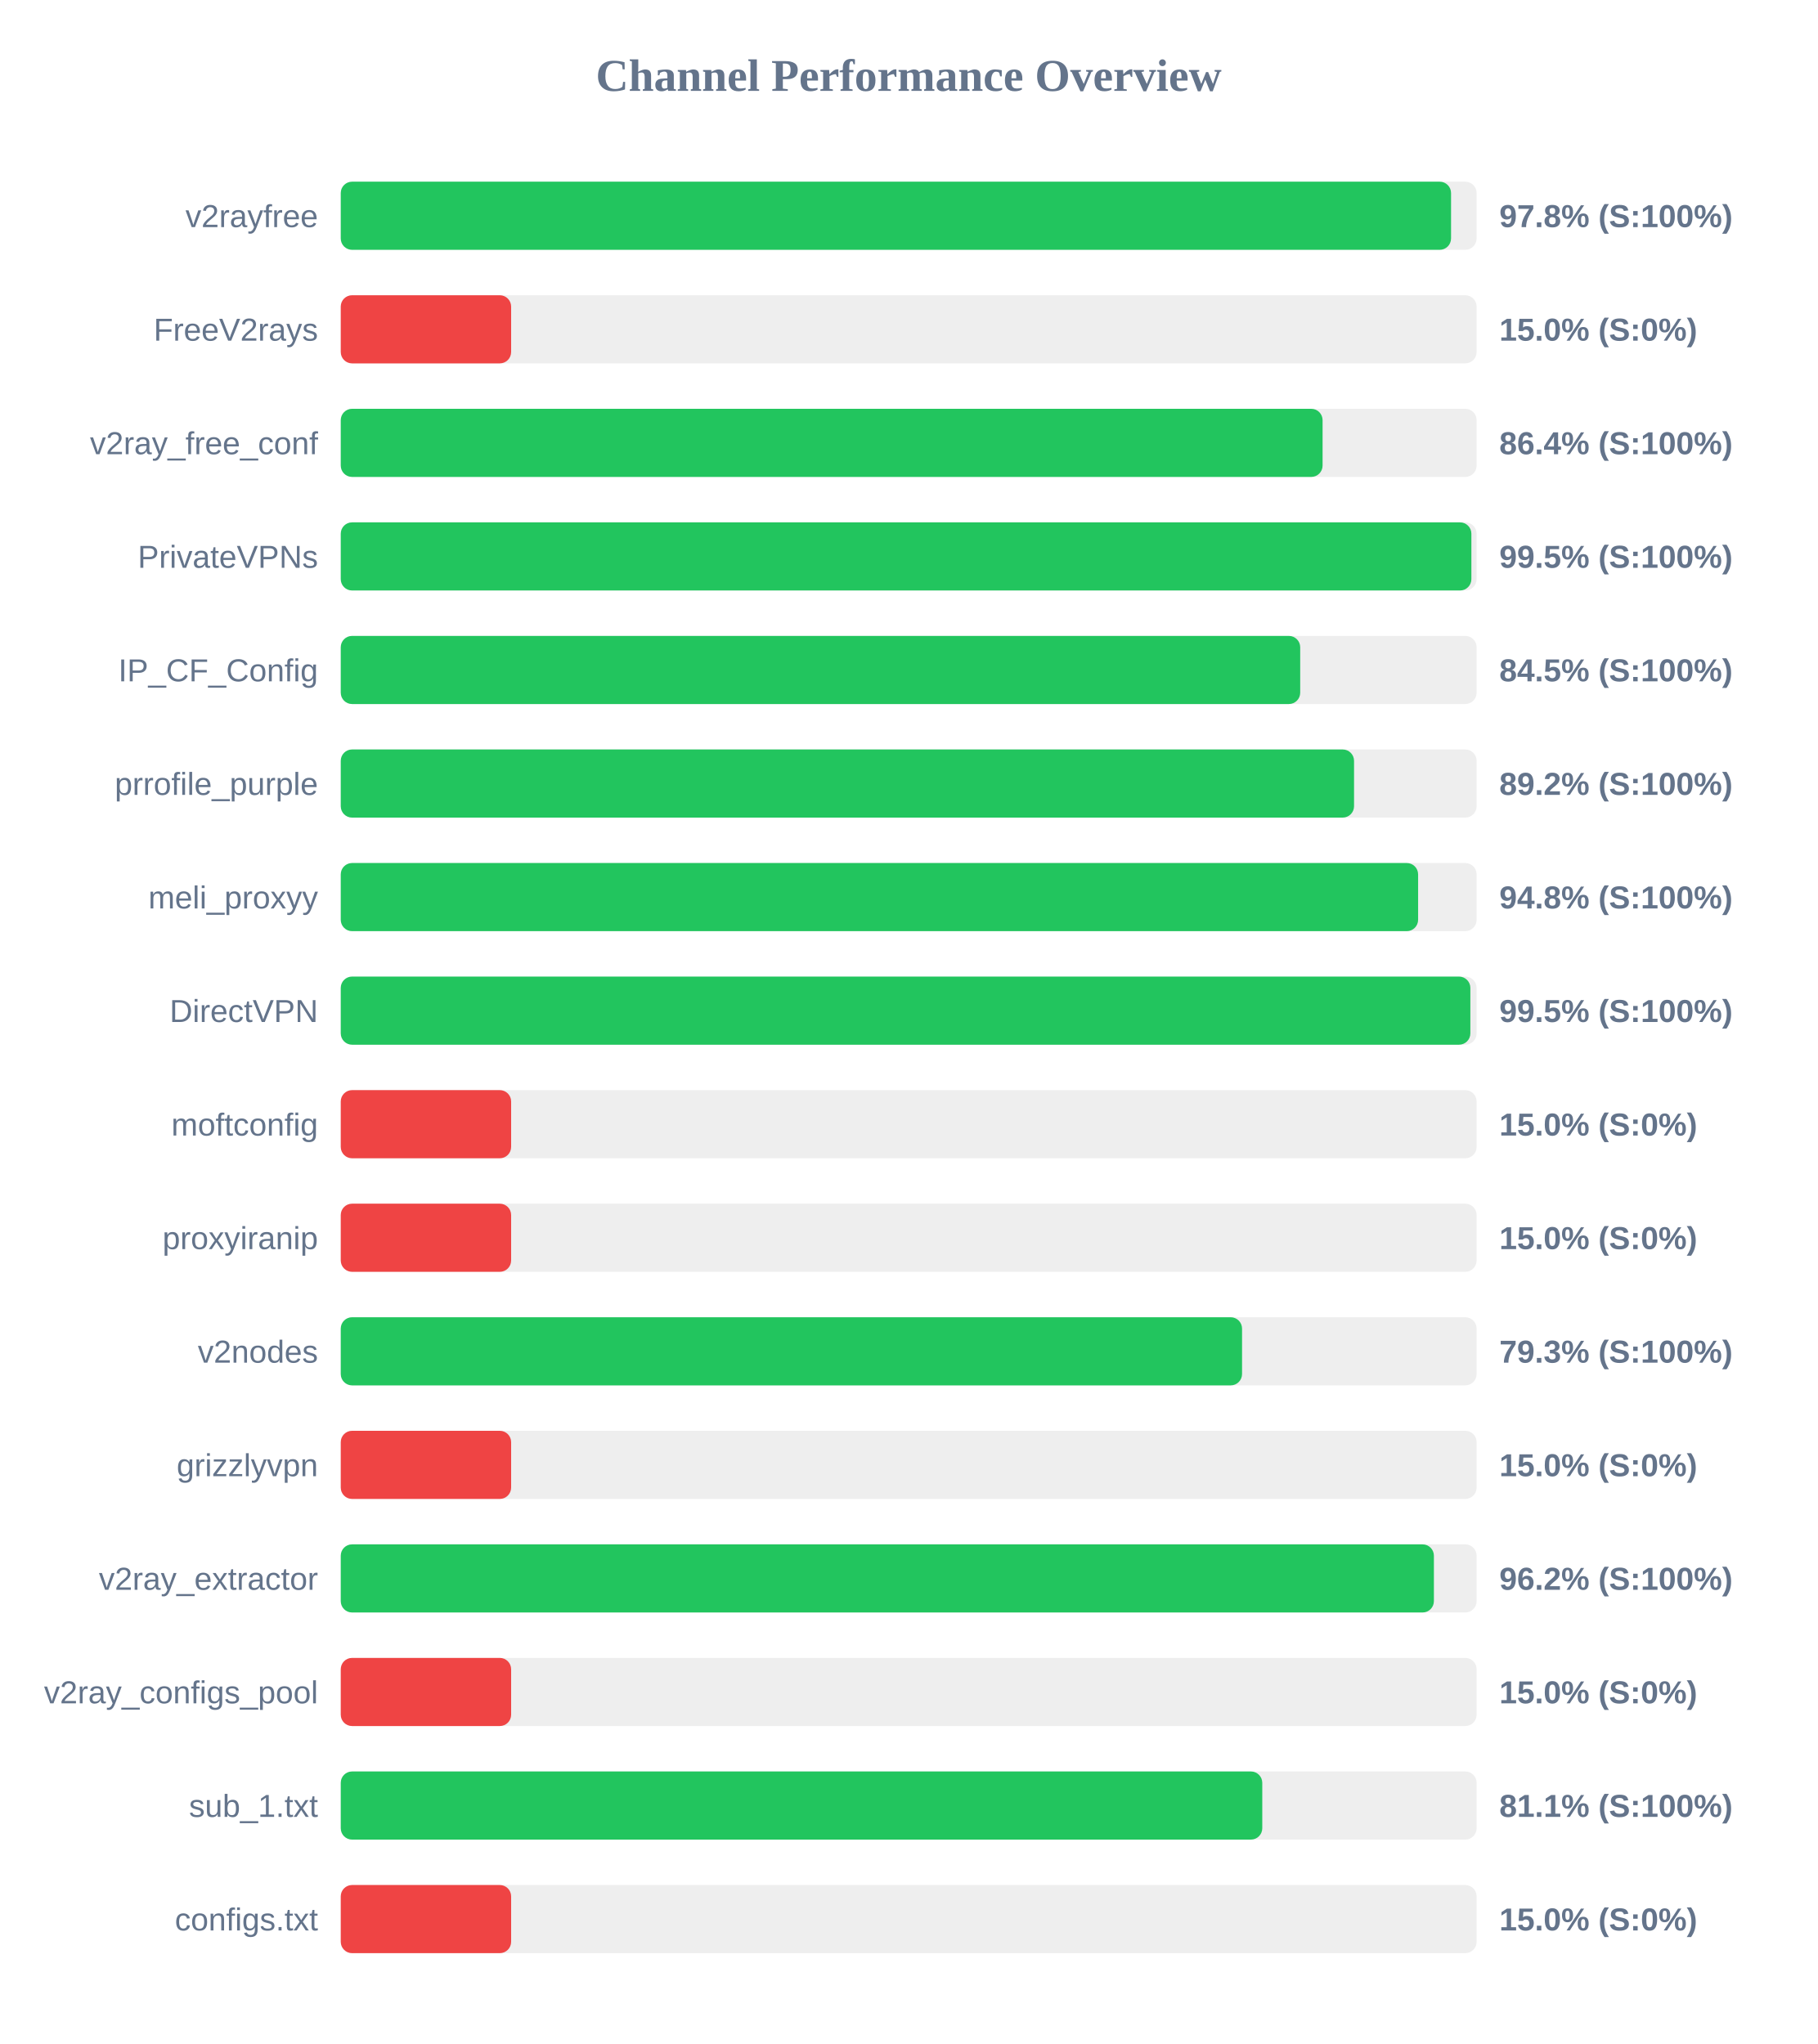
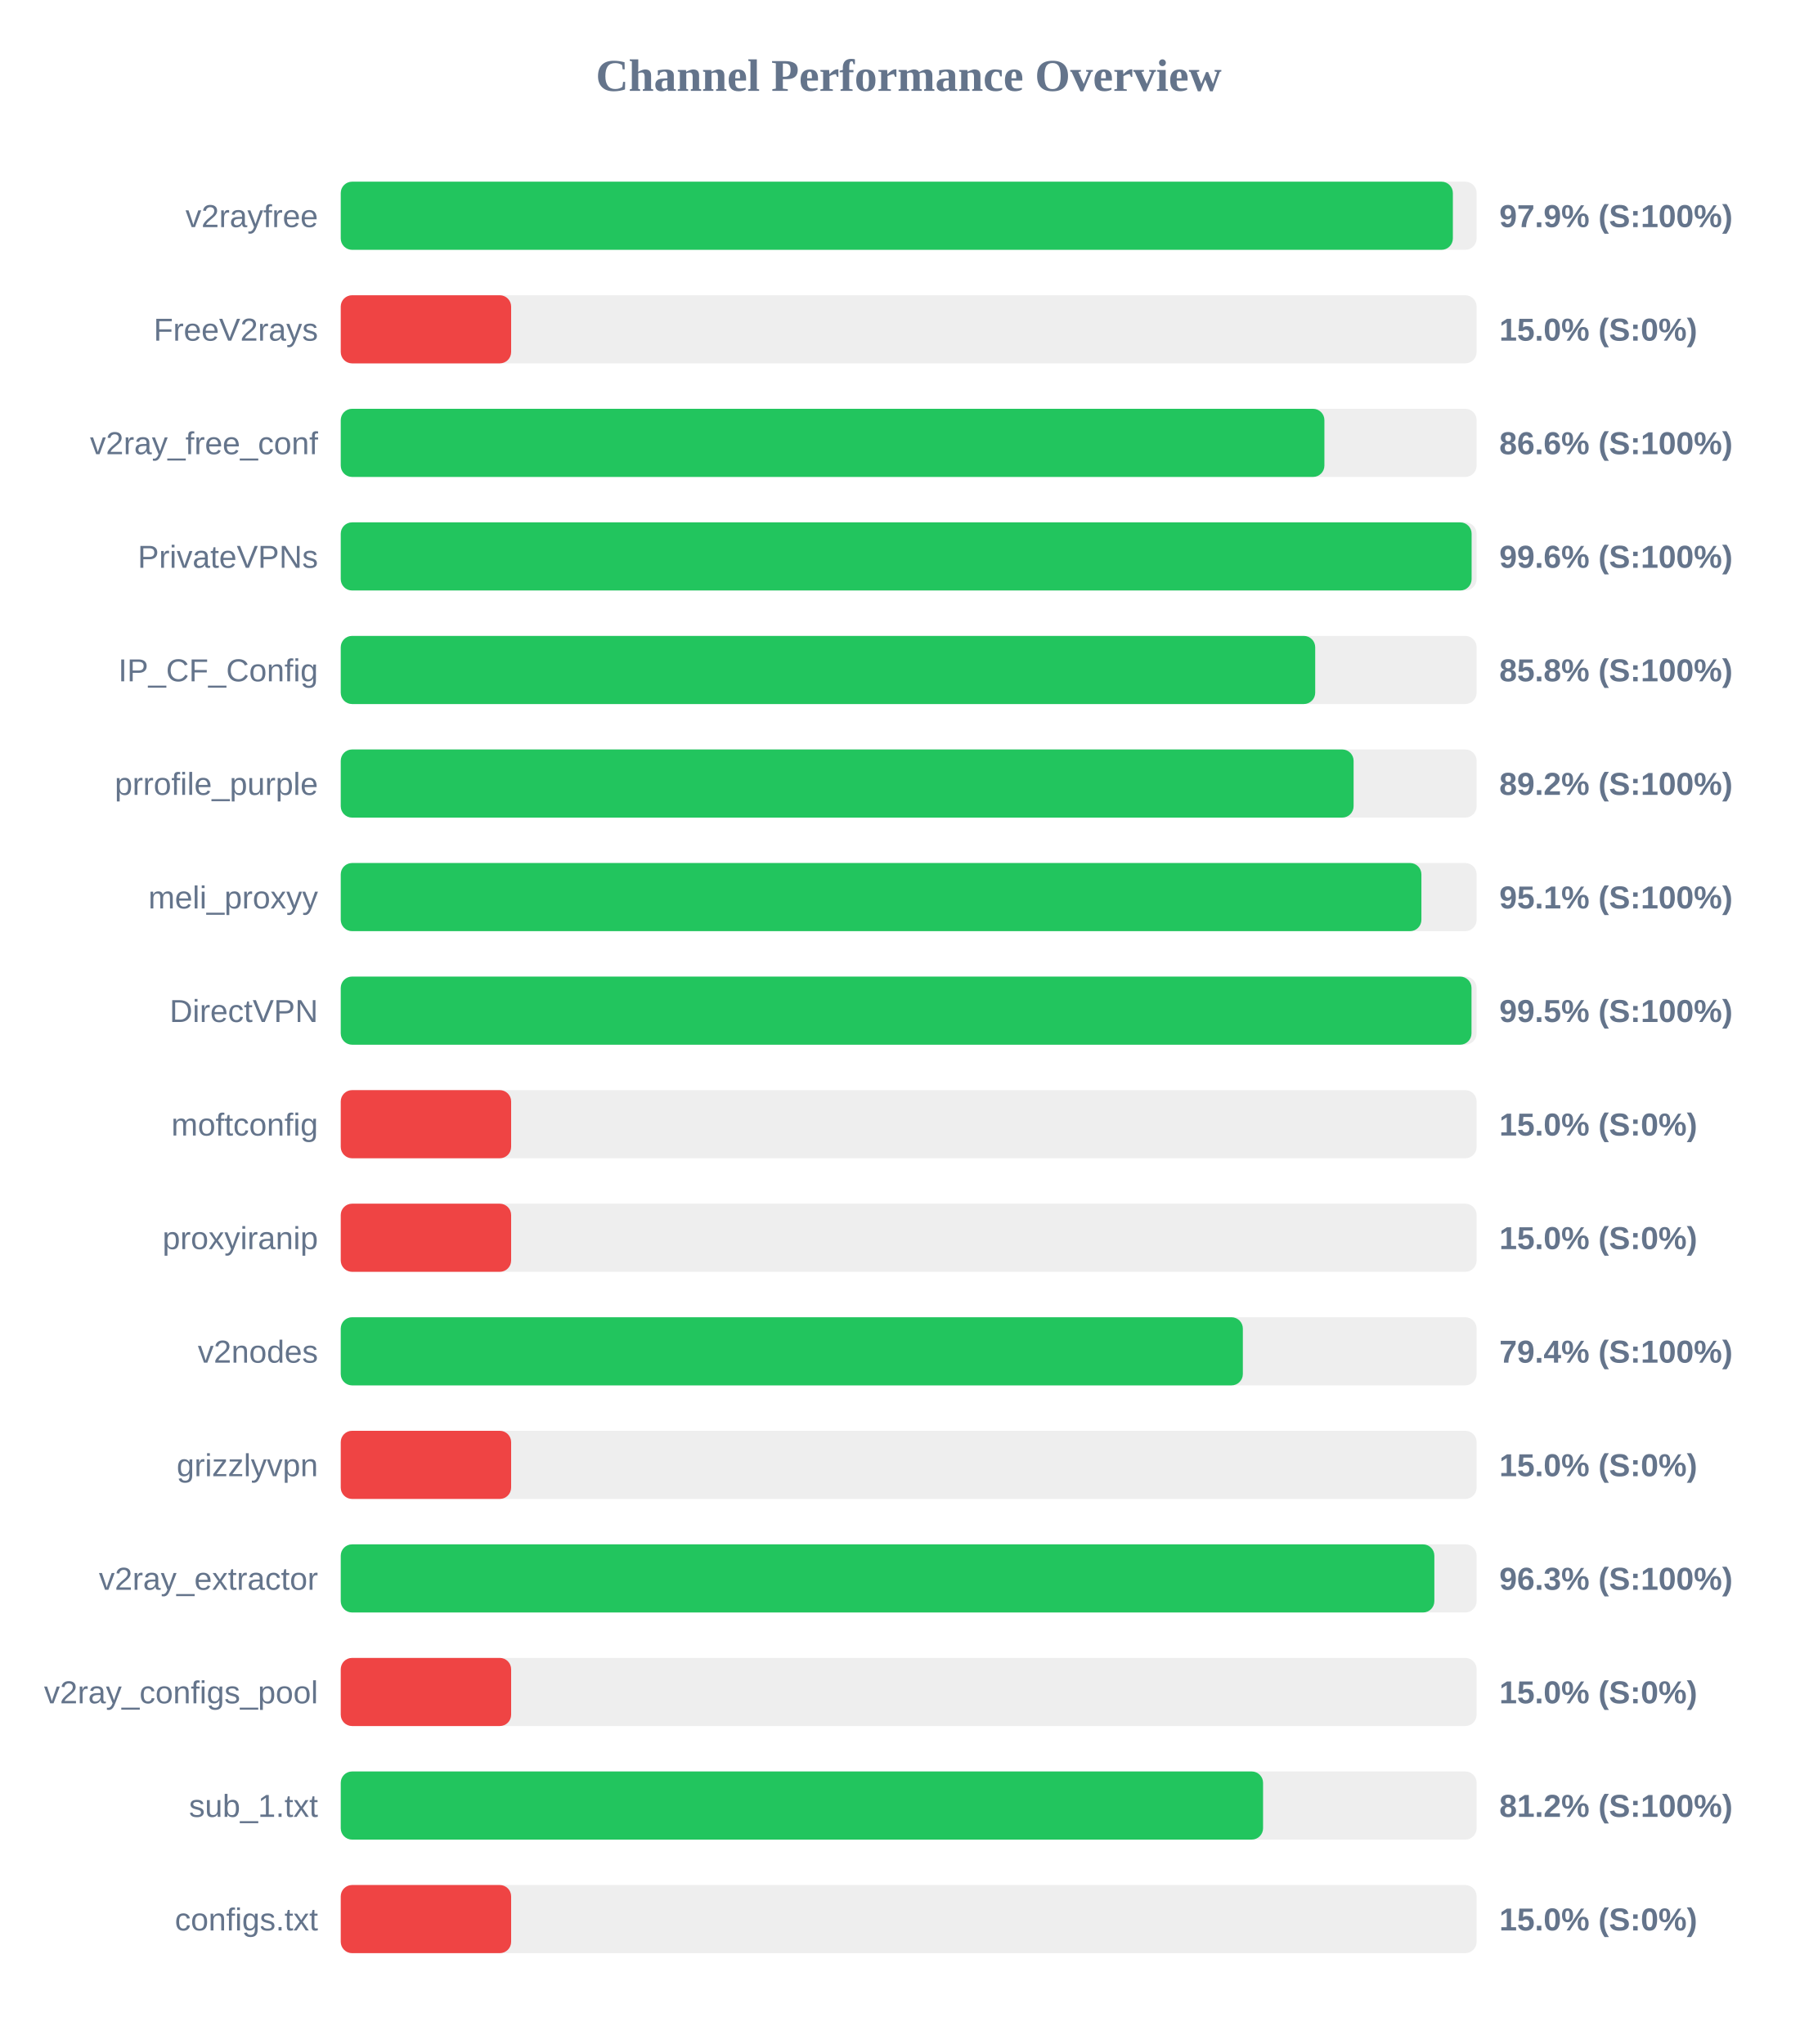
<svg xmlns="http://www.w3.org/2000/svg" width="800" height="900" version="1.1">
  <style>
        .row { font: 14px Arial; fill: #64748b; }
        .score { font: bold 14px Arial; fill: #64748b; }
    </style>
  <text x="400" y="40" text-anchor="middle" font-size="20px" font-weight="bold" fill="#64748b">Channel Performance Overview</text>
  <rect x="150" y="80" width="500" height="30" fill="#eee" rx="5" />
-   <rect x="150" y="80" width="488.75" height="30" fill="#22c55e" rx="5" />
+   <rect x="150" y="80" width="489.55" height="30" fill="#22c55e" rx="5" />
  <text x="140" y="100" text-anchor="end" class="row">v2rayfree</text>
-   <text x="660" y="100" text-anchor="start" class="score">97.8% (S:100%)</text>
+   <text x="660" y="100" text-anchor="start" class="score">97.9% (S:100%)</text>
  <rect x="150" y="130" width="500" height="30" fill="#eee" rx="5" />
  <rect x="150" y="130" width="75.0" height="30" fill="#ef4444" rx="5" />
  <text x="140" y="150" text-anchor="end" class="row">FreeV2rays</text>
  <text x="660" y="150" text-anchor="start" class="score">15.0% (S:0%)</text>
  <rect x="150" y="180" width="500" height="30" fill="#eee" rx="5" />
-   <rect x="150" y="180" width="432.2" height="30" fill="#22c55e" rx="5" />
+   <rect x="150" y="180" width="433.0" height="30" fill="#22c55e" rx="5" />
  <text x="140" y="200" text-anchor="end" class="row">v2ray_free_conf</text>
-   <text x="660" y="200" text-anchor="start" class="score">86.4% (S:100%)</text>
+   <text x="660" y="200" text-anchor="start" class="score">86.6% (S:100%)</text>
  <rect x="150" y="230" width="500" height="30" fill="#eee" rx="5" />
-   <rect x="150" y="230" width="497.7" height="30" fill="#22c55e" rx="5" />
+   <rect x="150" y="230" width="497.8" height="30" fill="#22c55e" rx="5" />
  <text x="140" y="250" text-anchor="end" class="row">PrivateVPNs</text>
-   <text x="660" y="250" text-anchor="start" class="score">99.5% (S:100%)</text>
+   <text x="660" y="250" text-anchor="start" class="score">99.6% (S:100%)</text>
  <rect x="150" y="280" width="500" height="30" fill="#eee" rx="5" />
-   <rect x="150" y="280" width="422.35" height="30" fill="#22c55e" rx="5" />
+   <rect x="150" y="280" width="428.95" height="30" fill="#22c55e" rx="5" />
  <text x="140" y="300" text-anchor="end" class="row">IP_CF_Config</text>
-   <text x="660" y="300" text-anchor="start" class="score">84.5% (S:100%)</text>
+   <text x="660" y="300" text-anchor="start" class="score">85.8% (S:100%)</text>
  <rect x="150" y="330" width="500" height="30" fill="#eee" rx="5" />
-   <rect x="150" y="330" width="446.05" height="30" fill="#22c55e" rx="5" />
+   <rect x="150" y="330" width="445.85" height="30" fill="#22c55e" rx="5" />
  <text x="140" y="350" text-anchor="end" class="row">prrofile_purple</text>
  <text x="660" y="350" text-anchor="start" class="score">89.2% (S:100%)</text>
  <rect x="150" y="380" width="500" height="30" fill="#eee" rx="5" />
-   <rect x="150" y="380" width="474.25" height="30" fill="#22c55e" rx="5" />
+   <rect x="150" y="380" width="475.7" height="30" fill="#22c55e" rx="5" />
  <text x="140" y="400" text-anchor="end" class="row">meli_proxyy</text>
-   <text x="660" y="400" text-anchor="start" class="score">94.8% (S:100%)</text>
+   <text x="660" y="400" text-anchor="start" class="score">95.1% (S:100%)</text>
  <rect x="150" y="430" width="500" height="30" fill="#eee" rx="5" />
-   <rect x="150" y="430" width="497.25" height="30" fill="#22c55e" rx="5" />
+   <rect x="150" y="430" width="497.75" height="30" fill="#22c55e" rx="5" />
  <text x="140" y="450" text-anchor="end" class="row">DirectVPN</text>
  <text x="660" y="450" text-anchor="start" class="score">99.5% (S:100%)</text>
  <rect x="150" y="480" width="500" height="30" fill="#eee" rx="5" />
  <rect x="150" y="480" width="75.0" height="30" fill="#ef4444" rx="5" />
  <text x="140" y="500" text-anchor="end" class="row">moftconfig</text>
  <text x="660" y="500" text-anchor="start" class="score">15.0% (S:0%)</text>
  <rect x="150" y="530" width="500" height="30" fill="#eee" rx="5" />
  <rect x="150" y="530" width="75.0" height="30" fill="#ef4444" rx="5" />
  <text x="140" y="550" text-anchor="end" class="row">proxyiranip</text>
  <text x="660" y="550" text-anchor="start" class="score">15.0% (S:0%)</text>
  <rect x="150" y="580" width="500" height="30" fill="#eee" rx="5" />
-   <rect x="150" y="580" width="396.75" height="30" fill="#22c55e" rx="5" />
+   <rect x="150" y="580" width="397.1" height="30" fill="#22c55e" rx="5" />
  <text x="140" y="600" text-anchor="end" class="row">v2nodes</text>
-   <text x="660" y="600" text-anchor="start" class="score">79.3% (S:100%)</text>
+   <text x="660" y="600" text-anchor="start" class="score">79.4% (S:100%)</text>
  <rect x="150" y="630" width="500" height="30" fill="#eee" rx="5" />
  <rect x="150" y="630" width="75.0" height="30" fill="#ef4444" rx="5" />
  <text x="140" y="650" text-anchor="end" class="row">grizzlyvpn</text>
  <text x="660" y="650" text-anchor="start" class="score">15.0% (S:0%)</text>
  <rect x="150" y="680" width="500" height="30" fill="#eee" rx="5" />
-   <rect x="150" y="680" width="481.2" height="30" fill="#22c55e" rx="5" />
+   <rect x="150" y="680" width="481.4" height="30" fill="#22c55e" rx="5" />
  <text x="140" y="700" text-anchor="end" class="row">v2ray_extractor</text>
-   <text x="660" y="700" text-anchor="start" class="score">96.2% (S:100%)</text>
+   <text x="660" y="700" text-anchor="start" class="score">96.3% (S:100%)</text>
  <rect x="150" y="730" width="500" height="30" fill="#eee" rx="5" />
  <rect x="150" y="730" width="75.0" height="30" fill="#ef4444" rx="5" />
  <text x="140" y="750" text-anchor="end" class="row">v2ray_configs_pool</text>
  <text x="660" y="750" text-anchor="start" class="score">15.0% (S:0%)</text>
  <rect x="150" y="780" width="500" height="30" fill="#eee" rx="5" />
-   <rect x="150" y="780" width="405.65" height="30" fill="#22c55e" rx="5" />
+   <rect x="150" y="780" width="406.0" height="30" fill="#22c55e" rx="5" />
  <text x="140" y="800" text-anchor="end" class="row">sub_1.txt</text>
-   <text x="660" y="800" text-anchor="start" class="score">81.1% (S:100%)</text>
+   <text x="660" y="800" text-anchor="start" class="score">81.2% (S:100%)</text>
  <rect x="150" y="830" width="500" height="30" fill="#eee" rx="5" />
  <rect x="150" y="830" width="75.0" height="30" fill="#ef4444" rx="5" />
  <text x="140" y="850" text-anchor="end" class="row">configs.txt</text>
  <text x="660" y="850" text-anchor="start" class="score">15.0% (S:0%)</text>
</svg>
